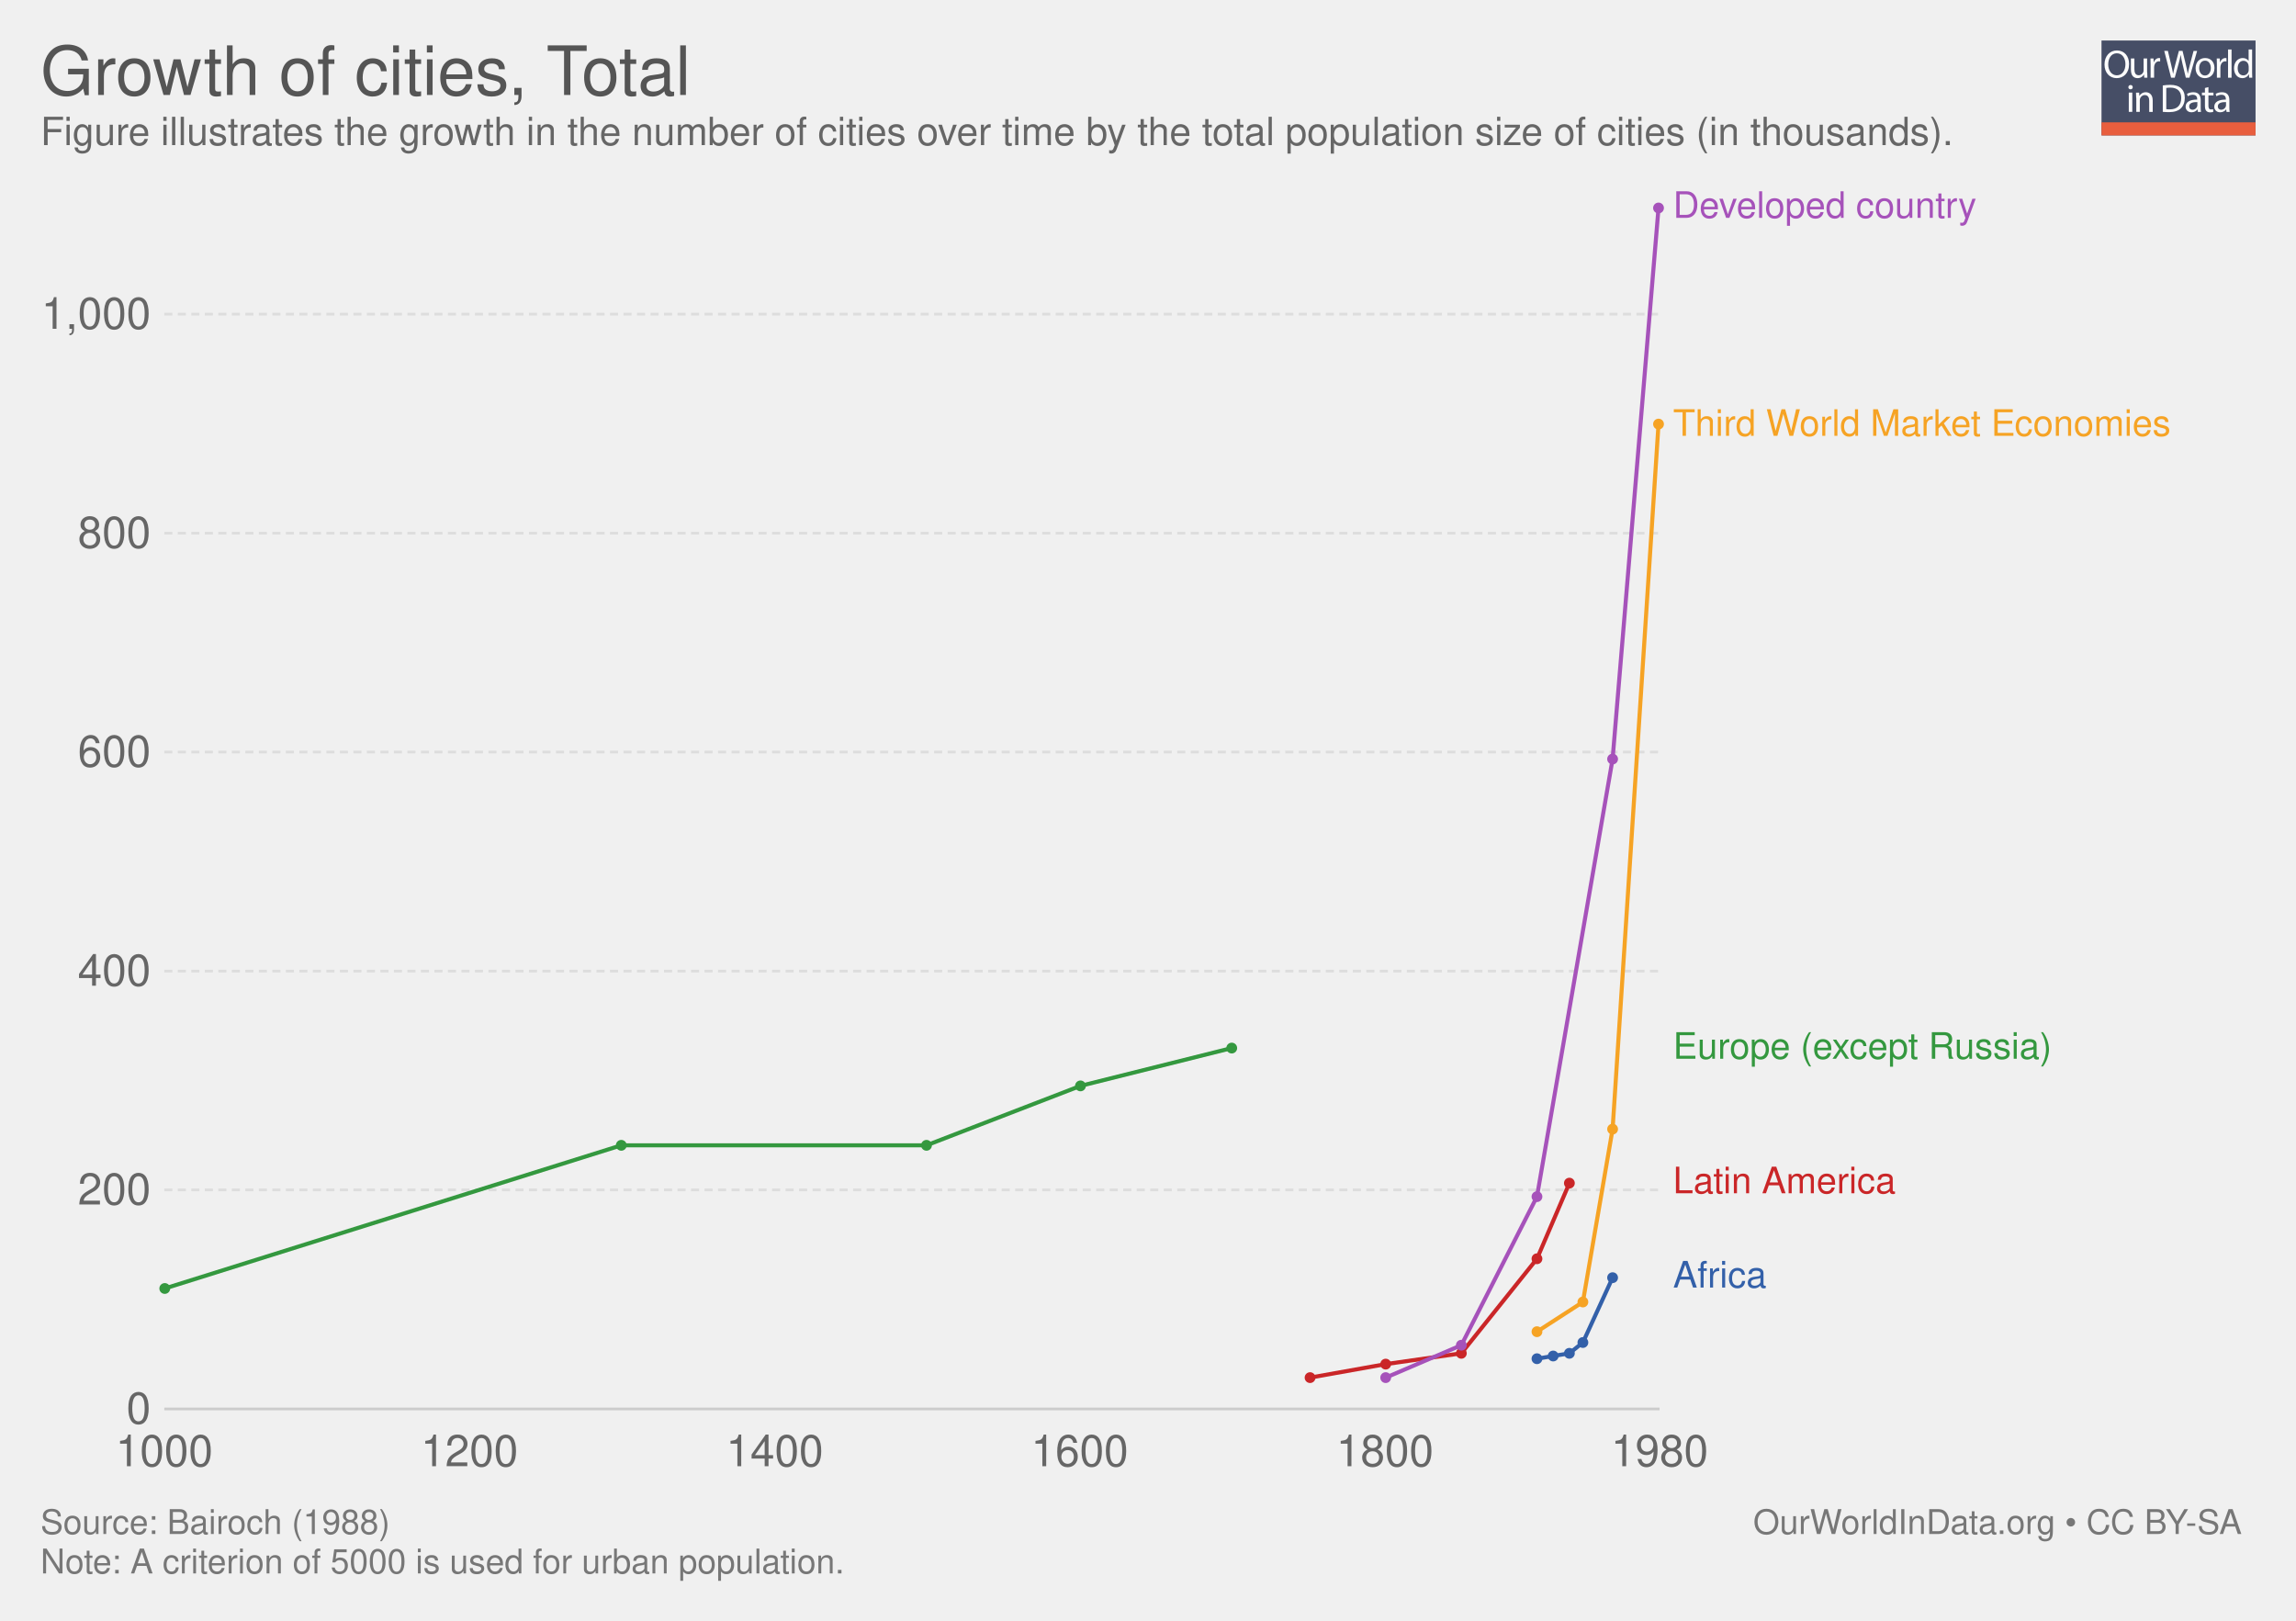
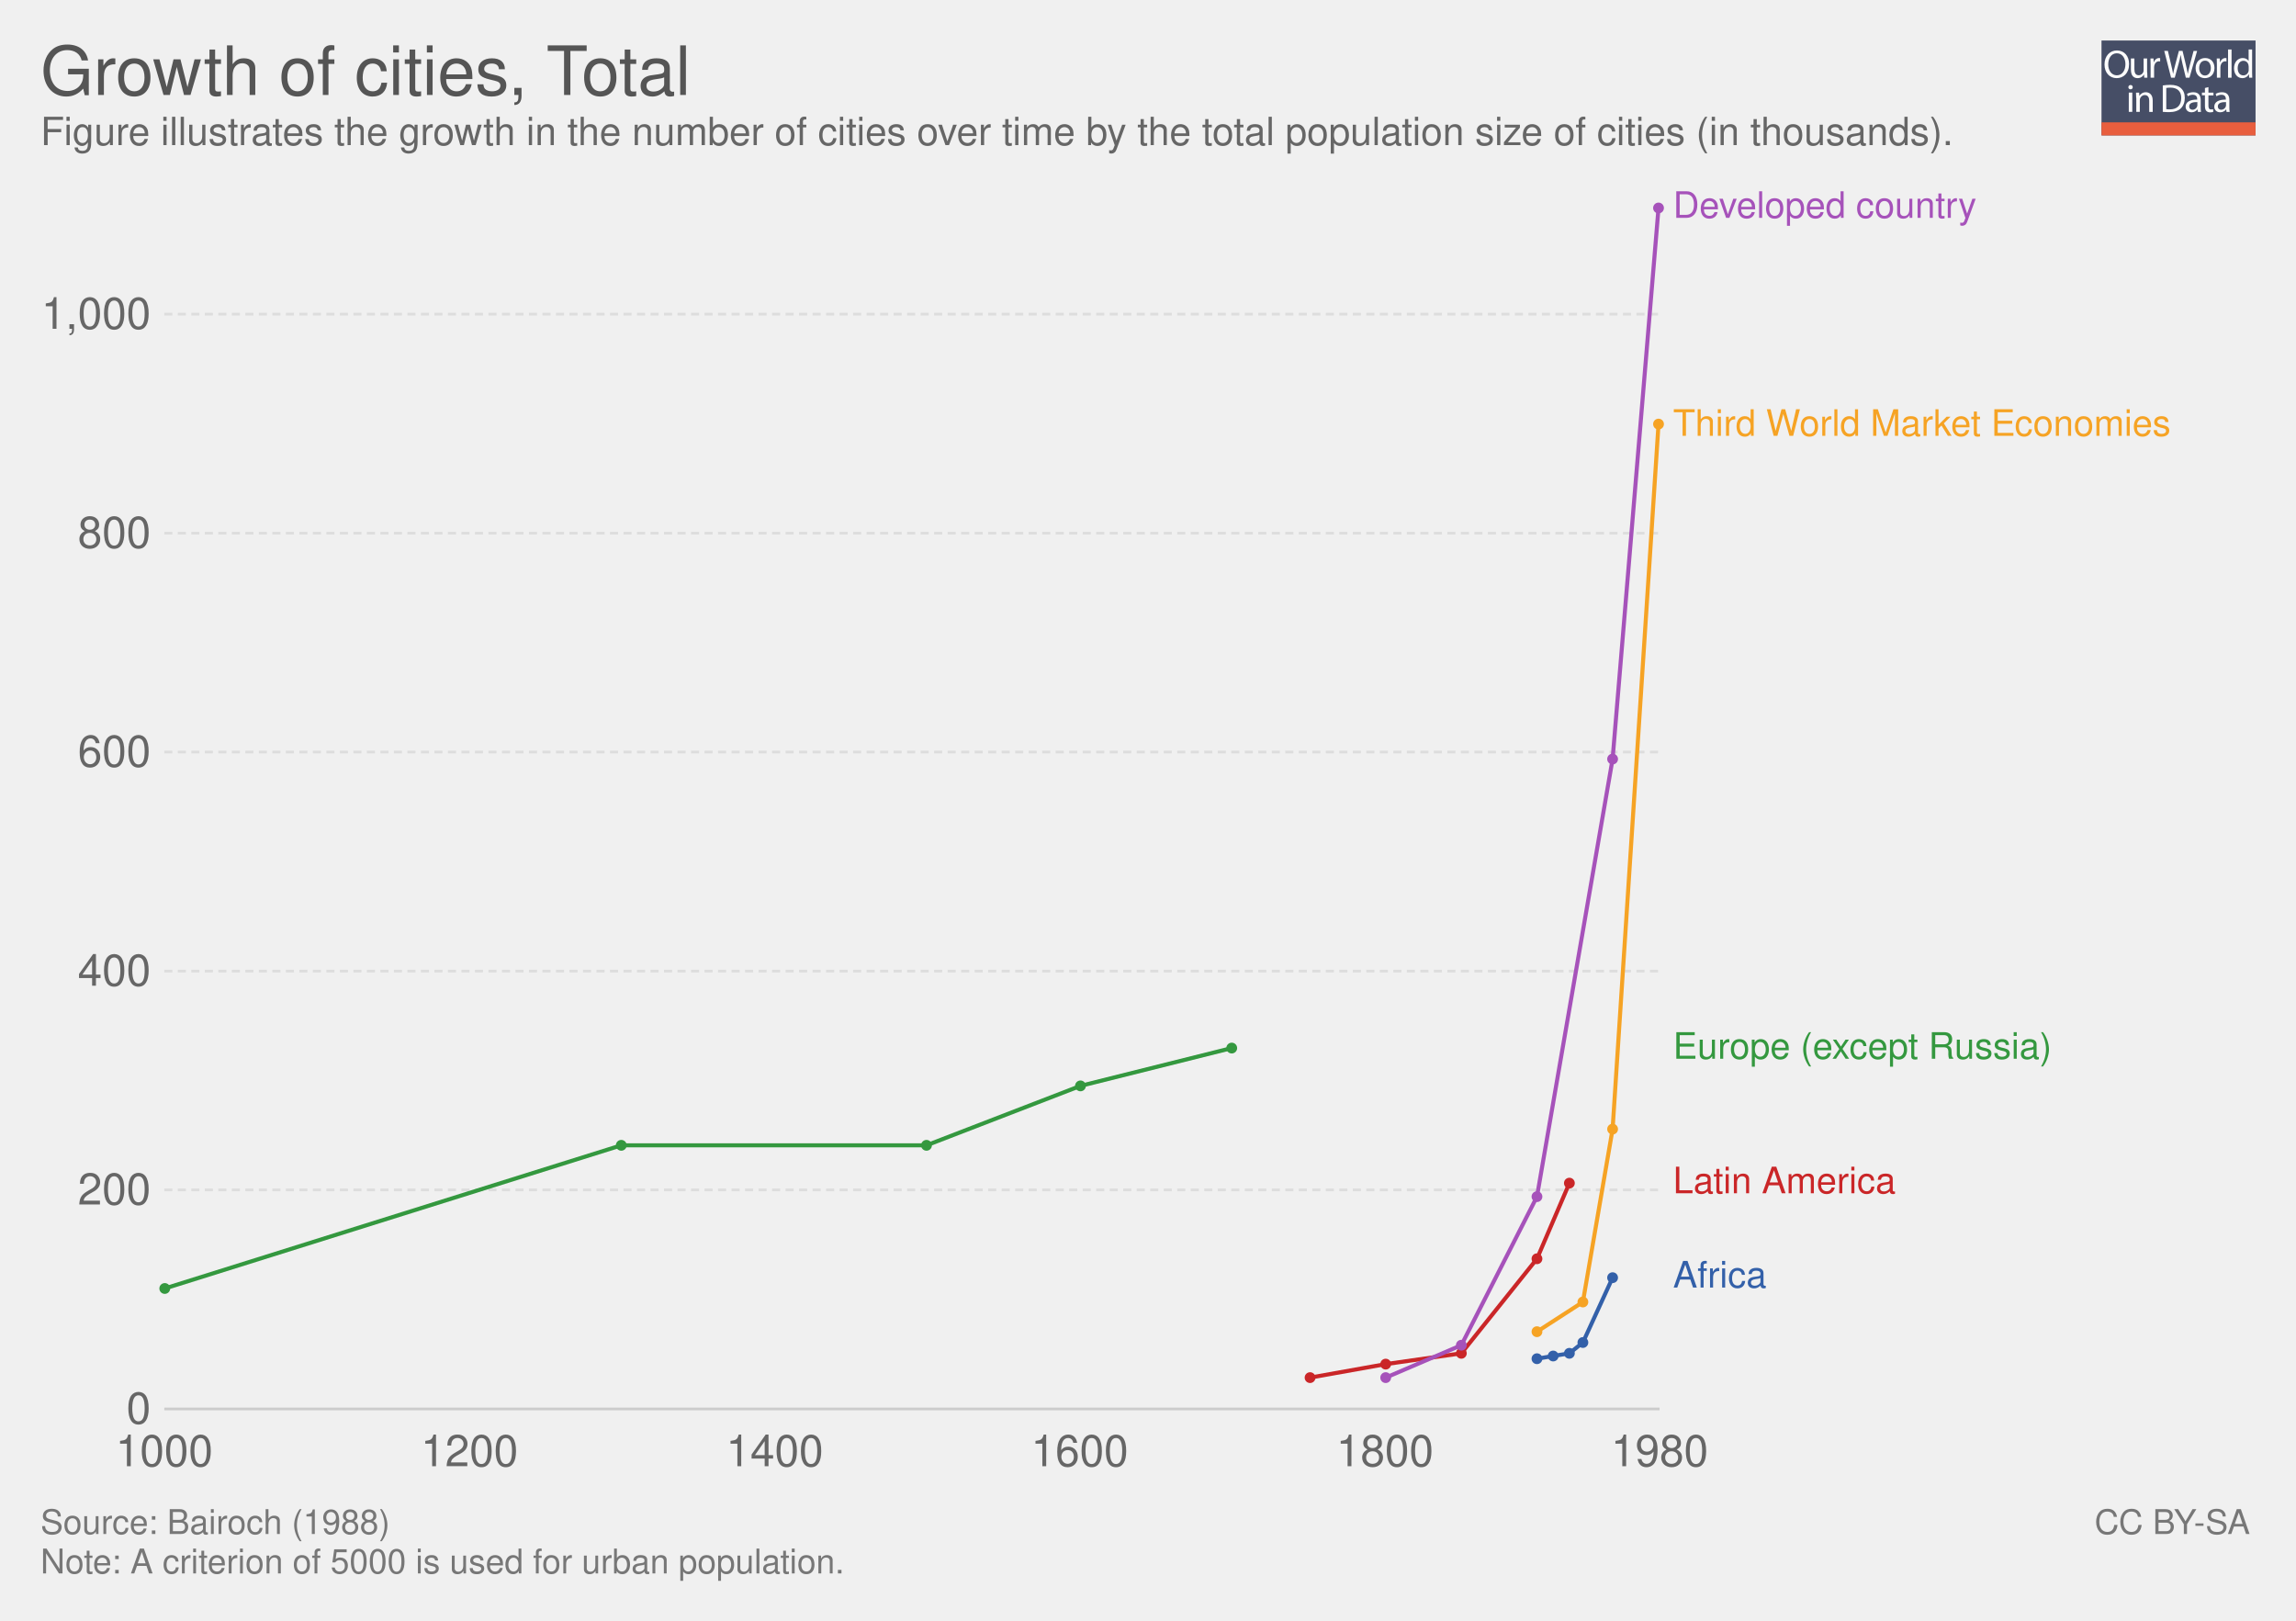
<svg xmlns="http://www.w3.org/2000/svg" xmlns:xlink="http://www.w3.org/1999/xlink" version="1.1" style="font-family: 'Helvetica Neue', Helvetica, Arial, sans-serif; font-size: 18px; background-color: white; text-rendering: optimizeLegibility; -webkit-font-smoothing: antialiased;" width="850" height="600">
  <g class="ChartTab">
    <g class="HeaderView">
      <g opacity="0.8" transform="translate(778, 15) scale(0.27)">
        <a xlink:href="https://ourworldindata.org" target="_blank">
          <g>
            <rect x="0" y="0" fill="#1B2543" width="211.2" height="130.1" />
            <rect x="0" y="112.2" fill="#E63912" width="211.2" height="17.9" />
            <g>
              <rect x="1.2" y="12.3" fill="none" width="210.2" height="99.2" />
              <path fill="#FFFFFF" d="M37.8,32.2c0,12.7-7.7,19.4-17.1,19.4c-9.7,0-16.6-7.5-16.6-18.7c0-11.7,7.3-19.3,17.1-19.3 C31.3,13.7,37.8,21.3,37.8,32.2z M9.2,32.8c0,7.9,4.3,14.9,11.8,14.9c7.5,0,11.8-6.9,11.8-15.3c0-7.3-3.8-14.9-11.8-14.9 C13.1,17.5,9.2,24.8,9.2,32.8z" />
              <path fill="#FFFFFF" d="M62.7,43.8c0,2.7,0.1,5.1,0.2,7.2h-4.3l-0.3-4.3h-0.1c-1.3,2.1-4,4.9-8.8,4.9c-4.2,0-9.1-2.3-9.1-11.6 V24.6h4.8v14.6c0,5,1.5,8.4,5.9,8.4c3.2,0,5.5-2.2,6.3-4.4c0.3-0.7,0.4-1.6,0.4-2.5V24.6h4.8V43.8z" />
              <path fill="#FFFFFF" d="M67.3,32.8c0-3.1-0.1-5.8-0.2-8.2h4.2l0.2,5.2h0.2c1.2-3.5,4.1-5.8,7.3-5.8c0.5,0,0.9,0.1,1.4,0.2v4.5 c-0.5-0.1-1-0.2-1.6-0.2c-3.4,0-5.8,2.6-6.5,6.2c-0.1,0.7-0.2,1.4-0.2,2.2V51h-4.8V32.8z" />
              <path fill="#FFFFFF" d="M95.4,51l-9.4-36.8h5l4.4,18.6c1.1,4.6,2.1,9.2,2.7,12.7h0.1c0.6-3.7,1.8-8,3-12.8l4.9-18.5h5l4.5,18.7 c1,4.4,2,8.7,2.6,12.6h0.1c0.8-4,1.8-8.1,3-12.7l4.9-18.5h4.9L120.6,51h-5L111,31.9c-1.1-4.7-1.9-8.3-2.4-12h-0.1 c-0.7,3.7-1.5,7.3-2.8,12L100.4,51H95.4z" />
              <path fill="#FFFFFF" d="M154.9,37.6c0,9.8-6.8,14-13.2,14c-7.2,0-12.7-5.2-12.7-13.6c0-8.8,5.8-14,13.1-14 C149.8,24,154.9,29.5,154.9,37.6z M133.9,37.9c0,5.8,3.3,10.1,8,10.1c4.6,0,8-4.3,8-10.3c0-4.5-2.2-10.1-7.9-10.1 C136.3,27.6,133.9,32.8,133.9,37.9z" />
              <path fill="#FFFFFF" d="M158.2,32.8c0-3.1-0.1-5.8-0.2-8.2h4.2l0.2,5.2h0.2c1.2-3.5,4.1-5.8,7.3-5.8c0.5,0,0.9,0.1,1.4,0.2v4.5 c-0.5-0.1-1-0.2-1.6-0.2c-3.4,0-5.8,2.6-6.5,6.2c-0.1,0.7-0.2,1.4-0.2,2.2V51h-4.8V32.8z" />
              <path fill="#FFFFFF" d="M173.5,12.3h4.8V51h-4.8V12.3z" />
              <path fill="#FFFFFF" d="M206.5,12.3v31.9c0,2.3,0.1,5,0.2,6.8h-4.3l-0.2-4.6H202c-1.5,2.9-4.7,5.2-9,5.2 c-6.4,0-11.3-5.4-11.3-13.4c-0.1-8.8,5.4-14.2,11.9-14.2c4,0,6.8,1.9,8,4h0.1V12.3H206.5z M201.7,35.4c0-0.6-0.1-1.4-0.2-2 c-0.7-3.1-3.3-5.6-6.9-5.6c-5,0-7.9,4.4-7.9,10.2c0,5.3,2.6,9.8,7.8,9.8c3.2,0,6.2-2.1,7.1-5.7c0.2-0.7,0.2-1.3,0.2-2.1V35.4z" />
              <path fill="#FFFFFF" d="M42.8,64c0.1,1.6-1.1,2.9-3.1,2.9c-1.7,0-2.9-1.3-2.9-2.9c0-1.7,1.3-3,3-3C41.7,61,42.8,62.3,42.8,64z M37.4,97.8V71.4h4.8v26.4H37.4z" />
              <path fill="#FFFFFF" d="M47.5,78.6c0-2.7-0.1-5-0.2-7.1h4.3l0.3,4.4h0.1c1.3-2.5,4.4-5,8.8-5c3.7,0,9.4,2.2,9.4,11.2v15.8h-4.8 V82.6c0-4.3-1.6-7.8-6.1-7.8c-3.2,0-5.6,2.2-6.5,4.9c-0.2,0.6-0.3,1.4-0.3,2.2v15.9h-4.8V78.6z" />
              <path fill="#FFFFFF" d="M84,61.6c2.9-0.4,6.3-0.8,10.1-0.8c6.8,0,11.7,1.6,14.9,4.6c3.3,3,5.2,7.3,5.2,13.2c0,6-1.9,10.9-5.3,14.3 c-3.4,3.4-9.1,5.3-16.3,5.3c-3.4,0-6.2-0.2-8.6-0.4V61.6z M88.8,94.1c1.2,0.2,3,0.3,4.8,0.3c10.2,0,15.7-5.7,15.7-15.6 c0.1-8.7-4.9-14.2-14.9-14.2c-2.5,0-4.3,0.2-5.6,0.5V94.1z" />
              <path fill="#FFFFFF" d="M132.1,97.8l-0.4-3.3h-0.2c-1.5,2.1-4.3,3.9-8.1,3.9c-5.4,0-8.1-3.8-8.1-7.6c0-6.4,5.7-9.9,15.9-9.8v-0.5 c0-2.2-0.6-6.1-6-6.1c-2.5,0-5,0.8-6.9,2l-1.1-3.2c2.2-1.4,5.4-2.3,8.7-2.3c8.1,0,10.1,5.5,10.1,10.8v9.9c0,2.3,0.1,4.5,0.4,6.3 H132.1z M131.4,84.4c-5.3-0.1-11.2,0.8-11.2,5.9c0,3.1,2.1,4.6,4.5,4.6c3.4,0,5.6-2.2,6.4-4.4c0.2-0.5,0.3-1,0.3-1.5V84.4z" />
              <path fill="#FFFFFF" d="M146.6,63.9v7.6h6.9v3.7h-6.9v14.2c0,3.3,0.9,5.1,3.6,5.1c1.3,0,2.2-0.2,2.8-0.3l0.2,3.6 c-0.9,0.4-2.4,0.7-4.3,0.7c-2.2,0-4-0.7-5.2-2c-1.4-1.4-1.9-3.8-1.9-6.9V75.1h-4.1v-3.7h4.1v-6.3L146.6,63.9z" />
              <path fill="#FFFFFF" d="M171.4,97.8l-0.4-3.3h-0.2c-1.5,2.1-4.3,3.9-8.1,3.9c-5.4,0-8.1-3.8-8.1-7.6c0-6.4,5.7-9.9,15.9-9.8v-0.5 c0-2.2-0.6-6.1-6-6.1c-2.5,0-5,0.8-6.9,2l-1.1-3.2c2.2-1.4,5.4-2.3,8.7-2.3c8.1,0,10.1,5.5,10.1,10.8v9.9c0,2.3,0.1,4.5,0.4,6.3 H171.4z M170.7,84.4c-5.3-0.1-11.2,0.8-11.2,5.9c0,3.1,2.1,4.6,4.5,4.6c3.4,0,5.6-2.2,6.4-4.4c0.2-0.5,0.3-1,0.3-1.5V84.4z" />
            </g>
          </g>
        </a>
      </g>
      <a href="https://ourworldindata.org/grapher/growth-of-cities" target="_blank">
        <text font-size="25.20" x="15.0" y="35.2" fill="#555">
          <tspan x="15" y="35.16">Growth of cities, Total</tspan>
        </text>
      </a>
      <text font-size="14.40" x="15.0" y="53.7" fill="#666">
        <tspan x="15" y="53.72">Figure illustrates the growth in the number of cities over time by the total population size of cities (in thousands). </tspan>
      </text>
    </g>
    <g class="LineChart">
      <defs>
        <clipPath id="boundsClip-1">
          <rect x="50.824" y="0" width="830" height="932.4" />
        </clipPath>
      </defs>
      <g class="AxisBoxView">
        <g class="HorizontalAxis">
          <text x="60.8" y="542.8" fill="#666" text-anchor="middle" font-size="16.2">1000</text>
          <text x="173.8" y="542.8" fill="#666" text-anchor="middle" font-size="16.2">1200</text>
          <text x="286.8" y="542.8" fill="#666" text-anchor="middle" font-size="16.2">1400</text>
          <text x="399.7" y="542.8" fill="#666" text-anchor="middle" font-size="16.2">1600</text>
          <text x="512.7" y="542.8" fill="#666" text-anchor="middle" font-size="16.2">1800</text>
          <text x="614.4" y="542.8" fill="#666" text-anchor="middle" font-size="16.2">1980</text>
        </g>
        <g class="VerticalAxis">
          <text x="55.82" y="521.6" fill="#666" dominant-baseline="middle" text-anchor="end" font-size="16.2">0</text>
          <text x="55.82" y="440.5" fill="#666" dominant-baseline="middle" text-anchor="end" font-size="16.2">200</text>
          <text x="55.82" y="359.5" fill="#666" dominant-baseline="middle" text-anchor="end" font-size="16.2">400</text>
          <text x="55.82" y="278.4" fill="#666" dominant-baseline="middle" text-anchor="end" font-size="16.2">600</text>
          <text x="55.82" y="197.4" fill="#666" dominant-baseline="middle" text-anchor="end" font-size="16.2">800</text>
          <text x="55.82" y="116.3" fill="#666" dominant-baseline="middle" text-anchor="end" font-size="16.2">1,000</text>
        </g>
        <g class="AxisGridLines">
          <line x1="60.82" y1="521.6" x2="614.38" y2="521.6" stroke="#ccc" />
          <line x1="60.82" y1="440.5" x2="614.38" y2="440.5" stroke="#ddd" stroke-dasharray="3,2" />
          <line x1="60.82" y1="359.5" x2="614.38" y2="359.5" stroke="#ddd" stroke-dasharray="3,2" />
          <line x1="60.82" y1="278.4" x2="614.38" y2="278.4" stroke="#ddd" stroke-dasharray="3,2" />
          <line x1="60.82" y1="197.4" x2="614.38" y2="197.4" stroke="#ddd" stroke-dasharray="3,2" />
          <line x1="60.82" y1="116.3" x2="614.38" y2="116.3" stroke="#ddd" stroke-dasharray="3,2" />
        </g>
      </g>
      <g clip-path="url(#boundsClip-1)">
        <g class="HeightedLegend clickable">
          <g class="legendMark">
            <rect x="614.375" y="69.85" width="147.995" height="13.5" fill="#fff" opacity="0" />
            <text font-size="13.50" x="619.4" y="80.6" fill="#a652ba">
              <tspan x="619.375" y="80.65">Developed country</tspan>
            </text>
          </g>
          <g class="legendMark">
            <rect x="614.375" y="150.55" width="220.625" height="13.5" fill="#fff" opacity="0" />
            <text font-size="13.50" x="619.4" y="161.4" fill="#f6a324">
              <tspan x="619.375" y="161.35">Third World Market Economies</tspan>
            </text>
          </g>
          <g class="legendMark">
            <rect x="614.375" y="381.15" width="176.48" height="13.5" fill="#fff" opacity="0" />
            <text font-size="13.50" x="619.4" y="391.9" fill="#34983f">
              <tspan x="619.375" y="391.95">Europe (except Russia)</tspan>
            </text>
          </g>
          <g class="legendMark">
            <rect x="614.375" y="430.95" width="117.755" height="13.5" fill="#fff" opacity="0" />
            <text font-size="13.50" x="619.4" y="441.8" fill="#ca2628">
              <tspan x="619.375" y="441.75">Latin America</tspan>
            </text>
          </g>
          <g class="legendMark">
            <rect x="614.375" y="465.85" width="69.56" height="13.5" fill="#fff" opacity="0" />
            <text font-size="13.50" x="619.4" y="476.7" fill="#3360a9">
              <tspan x="619.375" y="476.65">Africa</tspan>
            </text>
          </g>
        </g>
        <g class="Lines">
          <rect x="61" y="77" width="554" height="445" fill="rgba(255,255,255,0)" opacity="0" />
          <g class="key-Total_0">
            <path stroke="#3360a9" stroke-linecap="round" d="M569 503L575 502L581 501L586 497L597 473" fill="none" stroke-width="1.5" />
            <g fill="#3360a9">
              <circle cx="569" cy="503" r="2" />
              <circle cx="575" cy="502" r="2" />
              <circle cx="581" cy="501" r="2" />
              <circle cx="586" cy="497" r="2" />
              <circle cx="597" cy="473" r="2" />
            </g>
          </g>
          <g class="key-Total_1">
            <path stroke="#34983f" stroke-linecap="round" d="M61 477L230 424L343 424L400 402L456 388" fill="none" stroke-width="1.5" />
            <g fill="#34983f">
              <circle cx="61" cy="477" r="2" />
              <circle cx="230" cy="424" r="2" />
              <circle cx="343" cy="424" r="2" />
              <circle cx="400" cy="402" r="2" />
              <circle cx="456" cy="388" r="2" />
            </g>
          </g>
          <g class="key-Total_2">
            <path stroke="#ca2628" stroke-linecap="round" d="M485 510L513 505L541 501L569 466L581 438" fill="none" stroke-width="1.5" />
            <g fill="#ca2628">
              <circle cx="485" cy="510" r="2" />
              <circle cx="513" cy="505" r="2" />
              <circle cx="541" cy="501" r="2" />
              <circle cx="569" cy="466" r="2" />
              <circle cx="581" cy="438" r="2" />
            </g>
          </g>
          <g class="key-Total_3">
            <path stroke="#a652ba" stroke-linecap="round" d="M513 510L541 498L569 443L597 281L614 77" fill="none" stroke-width="1.5" />
            <g fill="#a652ba">
              <circle cx="513" cy="510" r="2" />
              <circle cx="541" cy="498" r="2" />
              <circle cx="569" cy="443" r="2" />
              <circle cx="597" cy="281" r="2" />
              <circle cx="614" cy="77" r="2" />
            </g>
          </g>
          <g class="key-Total_4">
            <path stroke="#f6a324" stroke-linecap="round" d="M569 493L586 482L597 418L614 157" fill="none" stroke-width="1.5" />
            <g fill="#f6a324">
              <circle cx="569" cy="493" r="2" />
              <circle cx="586" cy="482" r="2" />
              <circle cx="597" cy="418" r="2" />
              <circle cx="614" cy="157" r="2" />
            </g>
          </g>
        </g>
      </g>
    </g>
    <g style="fill: #777;" class="SourcesFooter">
      <g style="fill: #777;" class="clickable">
        <text font-size="12.60" x="15.0" y="567.9">
          <tspan x="15" y="567.88">Source: Bairoch (1988)</tspan>
        </text>
      </g>
      <text font-size="12.60" x="15.0" y="582.5">
        <tspan x="15" y="582.48">Note: A criterion of 5000 is used for urban population.</tspan>
      </text>
-       <text font-size="12.60" x="649.0" y="567.9">
-         <tspan x="649.024" y="567.88">
-           <a target="_blank" style="fill: #777;" href="https://ourworldindata.org">OurWorldInData.org</a> • <a style="fill: #777;" href="http://creativecommons.org/licenses/by-sa/4.0/deed.en_US" target="_blank">CC BY-SA</a>
+       <text font-size="12.60" x="775.4" y="567.9">
+         <tspan x="775.402" y="567.88">
+           <a style="fill: #777;" class="cclogo" href="http://creativecommons.org/licenses/by-sa/4.0/deed.en_US" target="_blank">CC BY-SA</a>
        </tspan>
      </text>
    </g>
  </g>
</svg>
